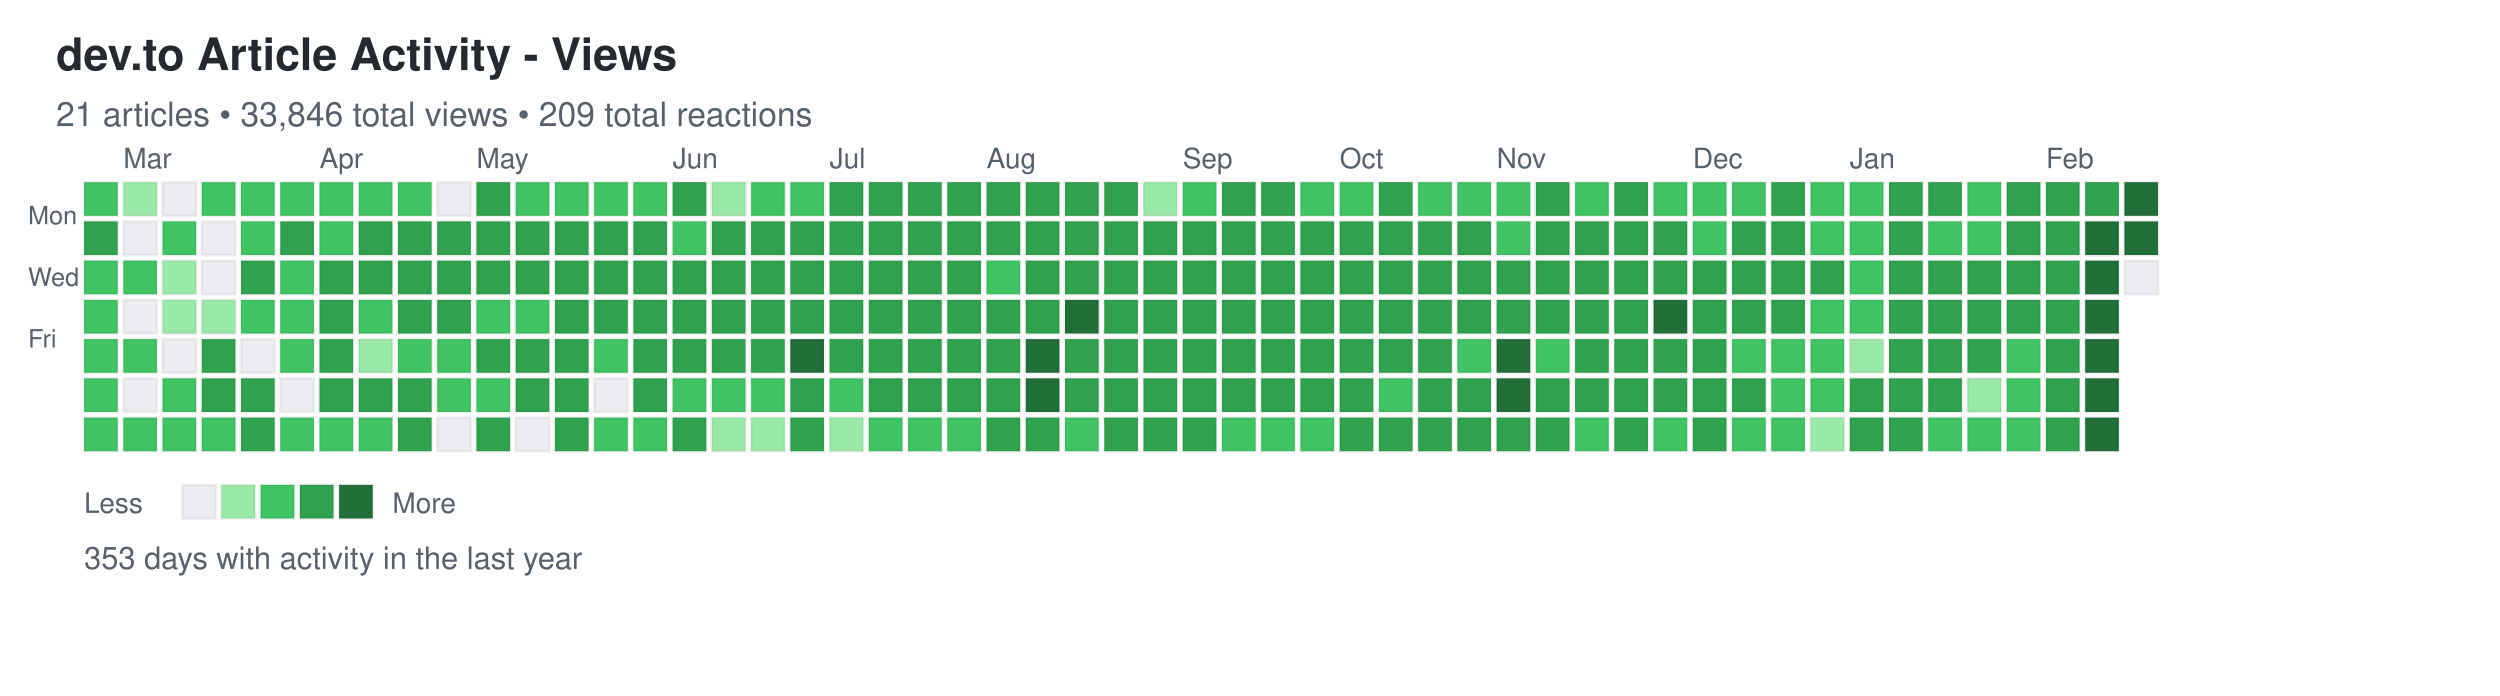
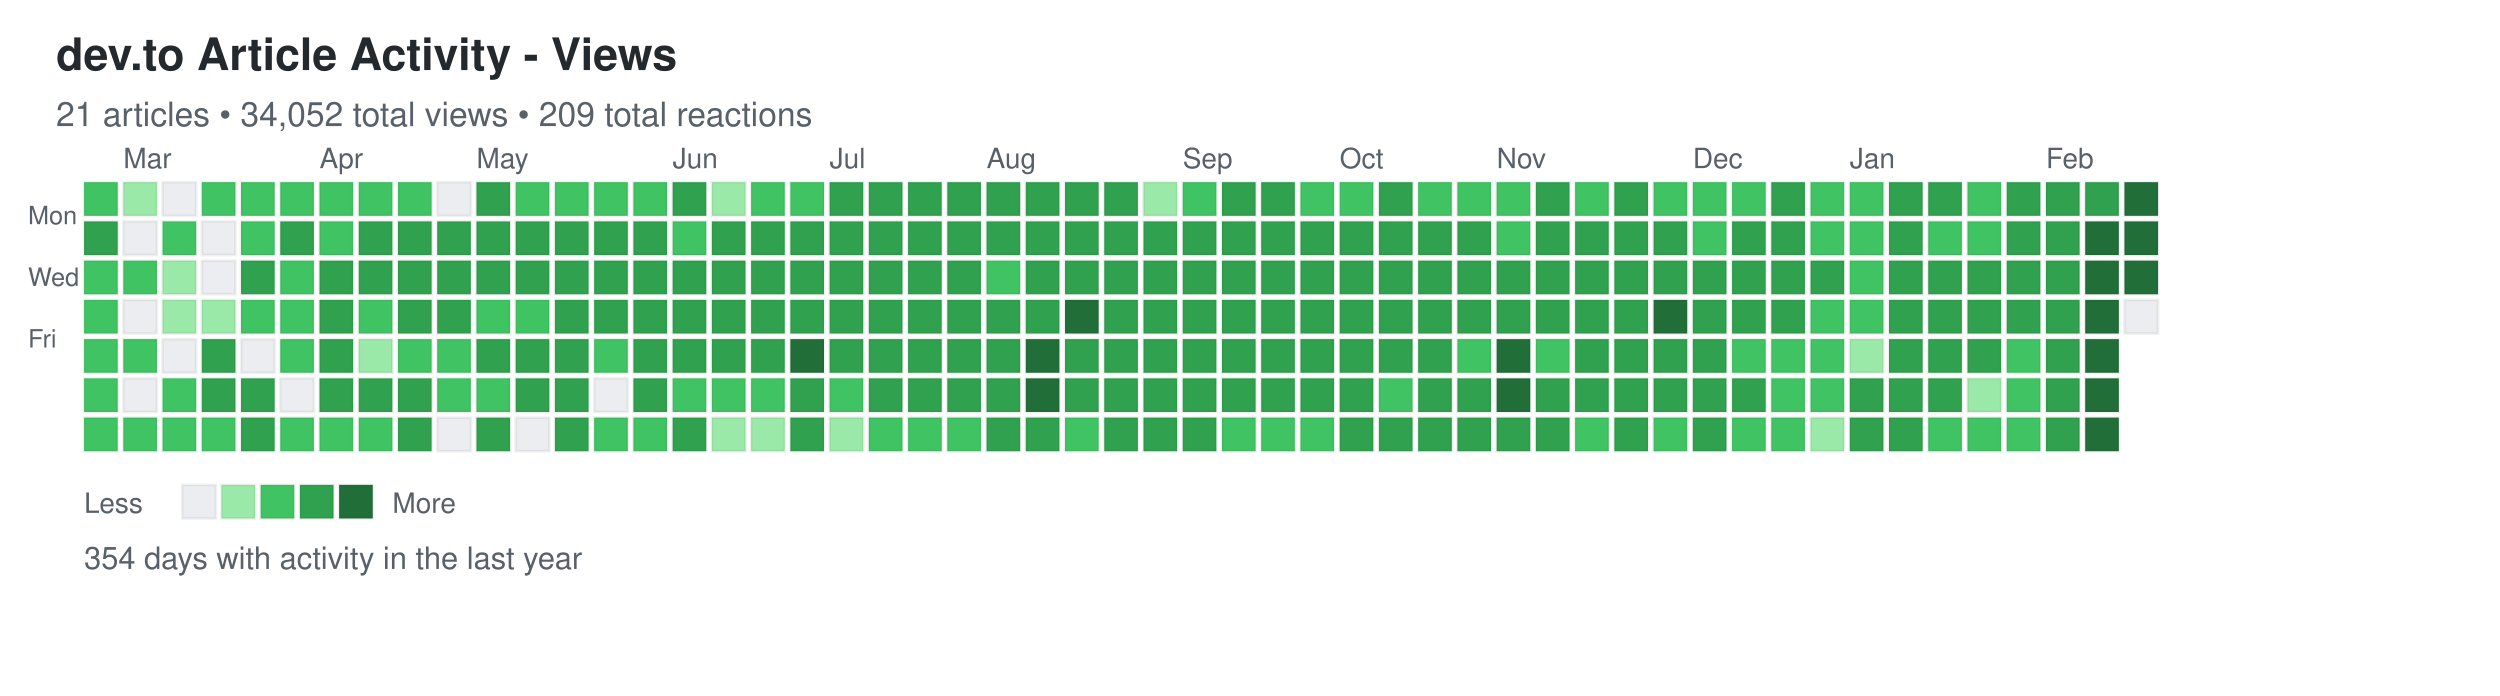
<svg xmlns="http://www.w3.org/2000/svg" width="892" height="248">
  <defs>
    <style>
.day { stroke: rgba(27,31,35,0.06); stroke-width: 1px; cursor: pointer; }
.day:hover { stroke: rgba(27,31,35,0.3); stroke-width: 2px; }
.month-label { font-family: -apple-system, BlinkMacSystemFont, "Segoe UI", Helvetica, Arial, sans-serif; font-size: 10px; fill: #586069; }
.day-label { font-family: -apple-system, BlinkMacSystemFont, "Segoe UI", Helvetica, Arial, sans-serif; font-size: 9px; fill: #586069; }
.title { font-family: -apple-system, BlinkMacSystemFont, "Segoe UI", Helvetica, Arial, sans-serif; font-size: 16px; font-weight: 600; fill: #24292e; }
.subtitle { font-family: -apple-system, BlinkMacSystemFont, "Segoe UI", Helvetica, Arial, sans-serif; font-size: 12px; fill: #586069; }
.stats { font-family: -apple-system, BlinkMacSystemFont, "Segoe UI", Helvetica, Arial, sans-serif; font-size: 11px; fill: #586069; }
.legend-text { font-family: -apple-system, BlinkMacSystemFont, "Segoe UI", Helvetica, Arial, sans-serif; font-size: 10px; fill: #586069; }
</style>
  </defs>
  <text x="20" y="25" class="title">dev.to Article Activity - Views</text>
-   <text x="20" y="45" class="subtitle">21 articles • 33,846 total views • 209 total reactions</text>
+   <text x="20" y="45" class="subtitle">21 articles • 34,052 total views • 209 total reactions</text>
  <text x="10" y="80" class="day-label">Mon</text>
  <text x="10" y="102" class="day-label">Wed</text>
  <text x="10" y="124" class="day-label">Fri</text>
  <rect x="30" y="65" width="12" height="12" fill="#40c463" class="day" data-date="2025-02-16" data-level="2" />
  <rect x="30" y="79" width="12" height="12" fill="#30a14e" class="day" data-date="2025-02-17" data-level="3" />
  <rect x="30" y="93" width="12" height="12" fill="#40c463" class="day" data-date="2025-02-18" data-level="2" />
  <rect x="30" y="107" width="12" height="12" fill="#40c463" class="day" data-date="2025-02-19" data-level="2" />
  <rect x="30" y="121" width="12" height="12" fill="#40c463" class="day" data-date="2025-02-20" data-level="2" />
  <rect x="30" y="135" width="12" height="12" fill="#40c463" class="day" data-date="2025-02-21" data-level="2" />
  <rect x="30" y="149" width="12" height="12" fill="#40c463" class="day" data-date="2025-02-22" data-level="2" />
  <rect x="44" y="65" width="12" height="12" fill="#9be9a8" class="day" data-date="2025-02-23" data-level="1" />
  <rect x="44" y="79" width="12" height="12" fill="#ebedf0" class="day" data-date="2025-02-24" data-level="0" />
  <rect x="44" y="93" width="12" height="12" fill="#40c463" class="day" data-date="2025-02-25" data-level="2" />
  <rect x="44" y="107" width="12" height="12" fill="#ebedf0" class="day" data-date="2025-02-26" data-level="0" />
  <rect x="44" y="121" width="12" height="12" fill="#40c463" class="day" data-date="2025-02-27" data-level="2" />
  <rect x="44" y="135" width="12" height="12" fill="#ebedf0" class="day" data-date="2025-02-28" data-level="0" />
  <rect x="44" y="149" width="12" height="12" fill="#40c463" class="day" data-date="2025-03-01" data-level="2" />
  <rect x="58" y="65" width="12" height="12" fill="#ebedf0" class="day" data-date="2025-03-02" data-level="0" />
  <rect x="58" y="79" width="12" height="12" fill="#40c463" class="day" data-date="2025-03-03" data-level="2" />
  <rect x="58" y="93" width="12" height="12" fill="#9be9a8" class="day" data-date="2025-03-04" data-level="1" />
  <rect x="58" y="107" width="12" height="12" fill="#9be9a8" class="day" data-date="2025-03-05" data-level="1" />
  <rect x="58" y="121" width="12" height="12" fill="#ebedf0" class="day" data-date="2025-03-06" data-level="0" />
  <rect x="58" y="135" width="12" height="12" fill="#40c463" class="day" data-date="2025-03-07" data-level="2" />
  <rect x="58" y="149" width="12" height="12" fill="#40c463" class="day" data-date="2025-03-08" data-level="2" />
  <rect x="72" y="65" width="12" height="12" fill="#40c463" class="day" data-date="2025-03-09" data-level="2" />
  <rect x="72" y="79" width="12" height="12" fill="#ebedf0" class="day" data-date="2025-03-10" data-level="0" />
  <rect x="72" y="93" width="12" height="12" fill="#ebedf0" class="day" data-date="2025-03-11" data-level="0" />
  <rect x="72" y="107" width="12" height="12" fill="#9be9a8" class="day" data-date="2025-03-12" data-level="1" />
  <rect x="72" y="121" width="12" height="12" fill="#30a14e" class="day" data-date="2025-03-13" data-level="3" />
  <rect x="72" y="135" width="12" height="12" fill="#30a14e" class="day" data-date="2025-03-14" data-level="3" />
  <rect x="72" y="149" width="12" height="12" fill="#40c463" class="day" data-date="2025-03-15" data-level="2" />
  <rect x="86" y="65" width="12" height="12" fill="#40c463" class="day" data-date="2025-03-16" data-level="2" />
  <rect x="86" y="79" width="12" height="12" fill="#40c463" class="day" data-date="2025-03-17" data-level="2" />
  <rect x="86" y="93" width="12" height="12" fill="#30a14e" class="day" data-date="2025-03-18" data-level="3" />
  <rect x="86" y="107" width="12" height="12" fill="#40c463" class="day" data-date="2025-03-19" data-level="2" />
  <rect x="86" y="121" width="12" height="12" fill="#ebedf0" class="day" data-date="2025-03-20" data-level="0" />
  <rect x="86" y="135" width="12" height="12" fill="#30a14e" class="day" data-date="2025-03-21" data-level="3" />
  <rect x="86" y="149" width="12" height="12" fill="#30a14e" class="day" data-date="2025-03-22" data-level="3" />
  <rect x="100" y="65" width="12" height="12" fill="#40c463" class="day" data-date="2025-03-23" data-level="2" />
  <rect x="100" y="79" width="12" height="12" fill="#30a14e" class="day" data-date="2025-03-24" data-level="3" />
  <rect x="100" y="93" width="12" height="12" fill="#40c463" class="day" data-date="2025-03-25" data-level="2" />
  <rect x="100" y="107" width="12" height="12" fill="#40c463" class="day" data-date="2025-03-26" data-level="2" />
  <rect x="100" y="121" width="12" height="12" fill="#40c463" class="day" data-date="2025-03-27" data-level="2" />
  <rect x="100" y="135" width="12" height="12" fill="#ebedf0" class="day" data-date="2025-03-28" data-level="0" />
  <rect x="100" y="149" width="12" height="12" fill="#40c463" class="day" data-date="2025-03-29" data-level="2" />
  <rect x="114" y="65" width="12" height="12" fill="#40c463" class="day" data-date="2025-03-30" data-level="2" />
  <rect x="114" y="79" width="12" height="12" fill="#40c463" class="day" data-date="2025-03-31" data-level="2" />
  <rect x="114" y="93" width="12" height="12" fill="#30a14e" class="day" data-date="2025-04-01" data-level="3" />
  <rect x="114" y="107" width="12" height="12" fill="#30a14e" class="day" data-date="2025-04-02" data-level="3" />
  <rect x="114" y="121" width="12" height="12" fill="#30a14e" class="day" data-date="2025-04-03" data-level="3" />
  <rect x="114" y="135" width="12" height="12" fill="#30a14e" class="day" data-date="2025-04-04" data-level="3" />
  <rect x="114" y="149" width="12" height="12" fill="#40c463" class="day" data-date="2025-04-05" data-level="2" />
  <rect x="128" y="65" width="12" height="12" fill="#40c463" class="day" data-date="2025-04-06" data-level="2" />
  <rect x="128" y="79" width="12" height="12" fill="#30a14e" class="day" data-date="2025-04-07" data-level="3" />
  <rect x="128" y="93" width="12" height="12" fill="#30a14e" class="day" data-date="2025-04-08" data-level="3" />
  <rect x="128" y="107" width="12" height="12" fill="#40c463" class="day" data-date="2025-04-09" data-level="2" />
  <rect x="128" y="121" width="12" height="12" fill="#9be9a8" class="day" data-date="2025-04-10" data-level="1" />
  <rect x="128" y="135" width="12" height="12" fill="#30a14e" class="day" data-date="2025-04-11" data-level="3" />
  <rect x="128" y="149" width="12" height="12" fill="#40c463" class="day" data-date="2025-04-12" data-level="2" />
  <rect x="142" y="65" width="12" height="12" fill="#40c463" class="day" data-date="2025-04-13" data-level="2" />
  <rect x="142" y="79" width="12" height="12" fill="#30a14e" class="day" data-date="2025-04-14" data-level="3" />
  <rect x="142" y="93" width="12" height="12" fill="#30a14e" class="day" data-date="2025-04-15" data-level="3" />
  <rect x="142" y="107" width="12" height="12" fill="#30a14e" class="day" data-date="2025-04-16" data-level="3" />
  <rect x="142" y="121" width="12" height="12" fill="#40c463" class="day" data-date="2025-04-17" data-level="2" />
  <rect x="142" y="135" width="12" height="12" fill="#30a14e" class="day" data-date="2025-04-18" data-level="3" />
  <rect x="142" y="149" width="12" height="12" fill="#30a14e" class="day" data-date="2025-04-19" data-level="3" />
  <rect x="156" y="65" width="12" height="12" fill="#ebedf0" class="day" data-date="2025-04-20" data-level="0" />
  <rect x="156" y="79" width="12" height="12" fill="#30a14e" class="day" data-date="2025-04-21" data-level="3" />
  <rect x="156" y="93" width="12" height="12" fill="#30a14e" class="day" data-date="2025-04-22" data-level="3" />
  <rect x="156" y="107" width="12" height="12" fill="#30a14e" class="day" data-date="2025-04-23" data-level="3" />
  <rect x="156" y="121" width="12" height="12" fill="#40c463" class="day" data-date="2025-04-24" data-level="2" />
  <rect x="156" y="135" width="12" height="12" fill="#40c463" class="day" data-date="2025-04-25" data-level="2" />
  <rect x="156" y="149" width="12" height="12" fill="#ebedf0" class="day" data-date="2025-04-26" data-level="0" />
  <rect x="170" y="65" width="12" height="12" fill="#30a14e" class="day" data-date="2025-04-27" data-level="3" />
  <rect x="170" y="79" width="12" height="12" fill="#30a14e" class="day" data-date="2025-04-28" data-level="3" />
  <rect x="170" y="93" width="12" height="12" fill="#30a14e" class="day" data-date="2025-04-29" data-level="3" />
  <rect x="170" y="107" width="12" height="12" fill="#40c463" class="day" data-date="2025-04-30" data-level="2" />
  <rect x="170" y="121" width="12" height="12" fill="#30a14e" class="day" data-date="2025-05-01" data-level="3" />
  <rect x="170" y="135" width="12" height="12" fill="#40c463" class="day" data-date="2025-05-02" data-level="2" />
  <rect x="170" y="149" width="12" height="12" fill="#30a14e" class="day" data-date="2025-05-03" data-level="3" />
  <rect x="184" y="65" width="12" height="12" fill="#40c463" class="day" data-date="2025-05-04" data-level="2" />
  <rect x="184" y="79" width="12" height="12" fill="#30a14e" class="day" data-date="2025-05-05" data-level="3" />
  <rect x="184" y="93" width="12" height="12" fill="#30a14e" class="day" data-date="2025-05-06" data-level="3" />
  <rect x="184" y="107" width="12" height="12" fill="#40c463" class="day" data-date="2025-05-07" data-level="2" />
  <rect x="184" y="121" width="12" height="12" fill="#30a14e" class="day" data-date="2025-05-08" data-level="3" />
  <rect x="184" y="135" width="12" height="12" fill="#30a14e" class="day" data-date="2025-05-09" data-level="3" />
  <rect x="184" y="149" width="12" height="12" fill="#ebedf0" class="day" data-date="2025-05-10" data-level="0" />
  <rect x="198" y="65" width="12" height="12" fill="#40c463" class="day" data-date="2025-05-11" data-level="2" />
  <rect x="198" y="79" width="12" height="12" fill="#30a14e" class="day" data-date="2025-05-12" data-level="3" />
  <rect x="198" y="93" width="12" height="12" fill="#30a14e" class="day" data-date="2025-05-13" data-level="3" />
  <rect x="198" y="107" width="12" height="12" fill="#30a14e" class="day" data-date="2025-05-14" data-level="3" />
  <rect x="198" y="121" width="12" height="12" fill="#30a14e" class="day" data-date="2025-05-15" data-level="3" />
  <rect x="198" y="135" width="12" height="12" fill="#30a14e" class="day" data-date="2025-05-16" data-level="3" />
  <rect x="198" y="149" width="12" height="12" fill="#30a14e" class="day" data-date="2025-05-17" data-level="3" />
  <rect x="212" y="65" width="12" height="12" fill="#40c463" class="day" data-date="2025-05-18" data-level="2" />
  <rect x="212" y="79" width="12" height="12" fill="#30a14e" class="day" data-date="2025-05-19" data-level="3" />
  <rect x="212" y="93" width="12" height="12" fill="#30a14e" class="day" data-date="2025-05-20" data-level="3" />
  <rect x="212" y="107" width="12" height="12" fill="#30a14e" class="day" data-date="2025-05-21" data-level="3" />
  <rect x="212" y="121" width="12" height="12" fill="#40c463" class="day" data-date="2025-05-22" data-level="2" />
  <rect x="212" y="135" width="12" height="12" fill="#ebedf0" class="day" data-date="2025-05-23" data-level="0" />
  <rect x="212" y="149" width="12" height="12" fill="#40c463" class="day" data-date="2025-05-24" data-level="2" />
  <rect x="226" y="65" width="12" height="12" fill="#40c463" class="day" data-date="2025-05-25" data-level="2" />
  <rect x="226" y="79" width="12" height="12" fill="#30a14e" class="day" data-date="2025-05-26" data-level="3" />
  <rect x="226" y="93" width="12" height="12" fill="#30a14e" class="day" data-date="2025-05-27" data-level="3" />
  <rect x="226" y="107" width="12" height="12" fill="#30a14e" class="day" data-date="2025-05-28" data-level="3" />
  <rect x="226" y="121" width="12" height="12" fill="#30a14e" class="day" data-date="2025-05-29" data-level="3" />
  <rect x="226" y="135" width="12" height="12" fill="#30a14e" class="day" data-date="2025-05-30" data-level="3" />
  <rect x="226" y="149" width="12" height="12" fill="#40c463" class="day" data-date="2025-05-31" data-level="2" />
  <rect x="240" y="65" width="12" height="12" fill="#30a14e" class="day" data-date="2025-06-01" data-level="3" />
  <rect x="240" y="79" width="12" height="12" fill="#40c463" class="day" data-date="2025-06-02" data-level="2" />
  <rect x="240" y="93" width="12" height="12" fill="#30a14e" class="day" data-date="2025-06-03" data-level="3" />
  <rect x="240" y="107" width="12" height="12" fill="#30a14e" class="day" data-date="2025-06-04" data-level="3" />
  <rect x="240" y="121" width="12" height="12" fill="#30a14e" class="day" data-date="2025-06-05" data-level="3" />
  <rect x="240" y="135" width="12" height="12" fill="#40c463" class="day" data-date="2025-06-06" data-level="2" />
  <rect x="240" y="149" width="12" height="12" fill="#30a14e" class="day" data-date="2025-06-07" data-level="3" />
  <rect x="254" y="65" width="12" height="12" fill="#9be9a8" class="day" data-date="2025-06-08" data-level="1" />
  <rect x="254" y="79" width="12" height="12" fill="#30a14e" class="day" data-date="2025-06-09" data-level="3" />
  <rect x="254" y="93" width="12" height="12" fill="#30a14e" class="day" data-date="2025-06-10" data-level="3" />
  <rect x="254" y="107" width="12" height="12" fill="#30a14e" class="day" data-date="2025-06-11" data-level="3" />
  <rect x="254" y="121" width="12" height="12" fill="#30a14e" class="day" data-date="2025-06-12" data-level="3" />
  <rect x="254" y="135" width="12" height="12" fill="#40c463" class="day" data-date="2025-06-13" data-level="2" />
  <rect x="254" y="149" width="12" height="12" fill="#9be9a8" class="day" data-date="2025-06-14" data-level="1" />
  <rect x="268" y="65" width="12" height="12" fill="#40c463" class="day" data-date="2025-06-15" data-level="2" />
  <rect x="268" y="79" width="12" height="12" fill="#30a14e" class="day" data-date="2025-06-16" data-level="3" />
  <rect x="268" y="93" width="12" height="12" fill="#30a14e" class="day" data-date="2025-06-17" data-level="3" />
  <rect x="268" y="107" width="12" height="12" fill="#30a14e" class="day" data-date="2025-06-18" data-level="3" />
  <rect x="268" y="121" width="12" height="12" fill="#30a14e" class="day" data-date="2025-06-19" data-level="3" />
  <rect x="268" y="135" width="12" height="12" fill="#40c463" class="day" data-date="2025-06-20" data-level="2" />
  <rect x="268" y="149" width="12" height="12" fill="#9be9a8" class="day" data-date="2025-06-21" data-level="1" />
  <rect x="282" y="65" width="12" height="12" fill="#40c463" class="day" data-date="2025-06-22" data-level="2" />
  <rect x="282" y="79" width="12" height="12" fill="#30a14e" class="day" data-date="2025-06-23" data-level="3" />
  <rect x="282" y="93" width="12" height="12" fill="#30a14e" class="day" data-date="2025-06-24" data-level="3" />
  <rect x="282" y="107" width="12" height="12" fill="#30a14e" class="day" data-date="2025-06-25" data-level="3" />
  <rect x="282" y="121" width="12" height="12" fill="#216e39" class="day" data-date="2025-06-26" data-level="4" />
  <rect x="282" y="135" width="12" height="12" fill="#30a14e" class="day" data-date="2025-06-27" data-level="3" />
  <rect x="282" y="149" width="12" height="12" fill="#30a14e" class="day" data-date="2025-06-28" data-level="3" />
  <rect x="296" y="65" width="12" height="12" fill="#30a14e" class="day" data-date="2025-06-29" data-level="3" />
  <rect x="296" y="79" width="12" height="12" fill="#30a14e" class="day" data-date="2025-06-30" data-level="3" />
  <rect x="296" y="93" width="12" height="12" fill="#30a14e" class="day" data-date="2025-07-01" data-level="3" />
  <rect x="296" y="107" width="12" height="12" fill="#30a14e" class="day" data-date="2025-07-02" data-level="3" />
  <rect x="296" y="121" width="12" height="12" fill="#30a14e" class="day" data-date="2025-07-03" data-level="3" />
  <rect x="296" y="135" width="12" height="12" fill="#40c463" class="day" data-date="2025-07-04" data-level="2" />
  <rect x="296" y="149" width="12" height="12" fill="#9be9a8" class="day" data-date="2025-07-05" data-level="1" />
  <rect x="310" y="65" width="12" height="12" fill="#30a14e" class="day" data-date="2025-07-06" data-level="3" />
  <rect x="310" y="79" width="12" height="12" fill="#30a14e" class="day" data-date="2025-07-07" data-level="3" />
  <rect x="310" y="93" width="12" height="12" fill="#30a14e" class="day" data-date="2025-07-08" data-level="3" />
  <rect x="310" y="107" width="12" height="12" fill="#30a14e" class="day" data-date="2025-07-09" data-level="3" />
  <rect x="310" y="121" width="12" height="12" fill="#30a14e" class="day" data-date="2025-07-10" data-level="3" />
  <rect x="310" y="135" width="12" height="12" fill="#30a14e" class="day" data-date="2025-07-11" data-level="3" />
  <rect x="310" y="149" width="12" height="12" fill="#40c463" class="day" data-date="2025-07-12" data-level="2" />
  <rect x="324" y="65" width="12" height="12" fill="#30a14e" class="day" data-date="2025-07-13" data-level="3" />
  <rect x="324" y="79" width="12" height="12" fill="#30a14e" class="day" data-date="2025-07-14" data-level="3" />
  <rect x="324" y="93" width="12" height="12" fill="#30a14e" class="day" data-date="2025-07-15" data-level="3" />
  <rect x="324" y="107" width="12" height="12" fill="#30a14e" class="day" data-date="2025-07-16" data-level="3" />
  <rect x="324" y="121" width="12" height="12" fill="#30a14e" class="day" data-date="2025-07-17" data-level="3" />
  <rect x="324" y="135" width="12" height="12" fill="#30a14e" class="day" data-date="2025-07-18" data-level="3" />
  <rect x="324" y="149" width="12" height="12" fill="#40c463" class="day" data-date="2025-07-19" data-level="2" />
  <rect x="338" y="65" width="12" height="12" fill="#30a14e" class="day" data-date="2025-07-20" data-level="3" />
  <rect x="338" y="79" width="12" height="12" fill="#30a14e" class="day" data-date="2025-07-21" data-level="3" />
  <rect x="338" y="93" width="12" height="12" fill="#30a14e" class="day" data-date="2025-07-22" data-level="3" />
  <rect x="338" y="107" width="12" height="12" fill="#30a14e" class="day" data-date="2025-07-23" data-level="3" />
  <rect x="338" y="121" width="12" height="12" fill="#30a14e" class="day" data-date="2025-07-24" data-level="3" />
  <rect x="338" y="135" width="12" height="12" fill="#30a14e" class="day" data-date="2025-07-25" data-level="3" />
  <rect x="338" y="149" width="12" height="12" fill="#40c463" class="day" data-date="2025-07-26" data-level="2" />
  <rect x="352" y="65" width="12" height="12" fill="#30a14e" class="day" data-date="2025-07-27" data-level="3" />
  <rect x="352" y="79" width="12" height="12" fill="#30a14e" class="day" data-date="2025-07-28" data-level="3" />
  <rect x="352" y="93" width="12" height="12" fill="#40c463" class="day" data-date="2025-07-29" data-level="2" />
  <rect x="352" y="107" width="12" height="12" fill="#30a14e" class="day" data-date="2025-07-30" data-level="3" />
  <rect x="352" y="121" width="12" height="12" fill="#30a14e" class="day" data-date="2025-07-31" data-level="3" />
  <rect x="352" y="135" width="12" height="12" fill="#30a14e" class="day" data-date="2025-08-01" data-level="3" />
  <rect x="352" y="149" width="12" height="12" fill="#30a14e" class="day" data-date="2025-08-02" data-level="3" />
  <rect x="366" y="65" width="12" height="12" fill="#30a14e" class="day" data-date="2025-08-03" data-level="3" />
  <rect x="366" y="79" width="12" height="12" fill="#30a14e" class="day" data-date="2025-08-04" data-level="3" />
  <rect x="366" y="93" width="12" height="12" fill="#30a14e" class="day" data-date="2025-08-05" data-level="3" />
  <rect x="366" y="107" width="12" height="12" fill="#30a14e" class="day" data-date="2025-08-06" data-level="3" />
  <rect x="366" y="121" width="12" height="12" fill="#216e39" class="day" data-date="2025-08-07" data-level="4" />
  <rect x="366" y="135" width="12" height="12" fill="#216e39" class="day" data-date="2025-08-08" data-level="4" />
  <rect x="366" y="149" width="12" height="12" fill="#30a14e" class="day" data-date="2025-08-09" data-level="3" />
  <rect x="380" y="65" width="12" height="12" fill="#30a14e" class="day" data-date="2025-08-10" data-level="3" />
  <rect x="380" y="79" width="12" height="12" fill="#30a14e" class="day" data-date="2025-08-11" data-level="3" />
  <rect x="380" y="93" width="12" height="12" fill="#30a14e" class="day" data-date="2025-08-12" data-level="3" />
  <rect x="380" y="107" width="12" height="12" fill="#216e39" class="day" data-date="2025-08-13" data-level="4" />
  <rect x="380" y="121" width="12" height="12" fill="#30a14e" class="day" data-date="2025-08-14" data-level="3" />
  <rect x="380" y="135" width="12" height="12" fill="#30a14e" class="day" data-date="2025-08-15" data-level="3" />
  <rect x="380" y="149" width="12" height="12" fill="#40c463" class="day" data-date="2025-08-16" data-level="2" />
  <rect x="394" y="65" width="12" height="12" fill="#30a14e" class="day" data-date="2025-08-17" data-level="3" />
  <rect x="394" y="79" width="12" height="12" fill="#30a14e" class="day" data-date="2025-08-18" data-level="3" />
  <rect x="394" y="93" width="12" height="12" fill="#30a14e" class="day" data-date="2025-08-19" data-level="3" />
  <rect x="394" y="107" width="12" height="12" fill="#30a14e" class="day" data-date="2025-08-20" data-level="3" />
  <rect x="394" y="121" width="12" height="12" fill="#30a14e" class="day" data-date="2025-08-21" data-level="3" />
  <rect x="394" y="135" width="12" height="12" fill="#30a14e" class="day" data-date="2025-08-22" data-level="3" />
  <rect x="394" y="149" width="12" height="12" fill="#30a14e" class="day" data-date="2025-08-23" data-level="3" />
  <rect x="408" y="65" width="12" height="12" fill="#9be9a8" class="day" data-date="2025-08-24" data-level="1" />
  <rect x="408" y="79" width="12" height="12" fill="#30a14e" class="day" data-date="2025-08-25" data-level="3" />
  <rect x="408" y="93" width="12" height="12" fill="#30a14e" class="day" data-date="2025-08-26" data-level="3" />
  <rect x="408" y="107" width="12" height="12" fill="#30a14e" class="day" data-date="2025-08-27" data-level="3" />
  <rect x="408" y="121" width="12" height="12" fill="#30a14e" class="day" data-date="2025-08-28" data-level="3" />
  <rect x="408" y="135" width="12" height="12" fill="#30a14e" class="day" data-date="2025-08-29" data-level="3" />
  <rect x="408" y="149" width="12" height="12" fill="#30a14e" class="day" data-date="2025-08-30" data-level="3" />
  <rect x="422" y="65" width="12" height="12" fill="#40c463" class="day" data-date="2025-08-31" data-level="2" />
  <rect x="422" y="79" width="12" height="12" fill="#30a14e" class="day" data-date="2025-09-01" data-level="3" />
  <rect x="422" y="93" width="12" height="12" fill="#30a14e" class="day" data-date="2025-09-02" data-level="3" />
  <rect x="422" y="107" width="12" height="12" fill="#30a14e" class="day" data-date="2025-09-03" data-level="3" />
  <rect x="422" y="121" width="12" height="12" fill="#30a14e" class="day" data-date="2025-09-04" data-level="3" />
  <rect x="422" y="135" width="12" height="12" fill="#30a14e" class="day" data-date="2025-09-05" data-level="3" />
  <rect x="422" y="149" width="12" height="12" fill="#30a14e" class="day" data-date="2025-09-06" data-level="3" />
  <rect x="436" y="65" width="12" height="12" fill="#30a14e" class="day" data-date="2025-09-07" data-level="3" />
  <rect x="436" y="79" width="12" height="12" fill="#30a14e" class="day" data-date="2025-09-08" data-level="3" />
  <rect x="436" y="93" width="12" height="12" fill="#30a14e" class="day" data-date="2025-09-09" data-level="3" />
  <rect x="436" y="107" width="12" height="12" fill="#30a14e" class="day" data-date="2025-09-10" data-level="3" />
  <rect x="436" y="121" width="12" height="12" fill="#30a14e" class="day" data-date="2025-09-11" data-level="3" />
  <rect x="436" y="135" width="12" height="12" fill="#30a14e" class="day" data-date="2025-09-12" data-level="3" />
  <rect x="436" y="149" width="12" height="12" fill="#40c463" class="day" data-date="2025-09-13" data-level="2" />
  <rect x="450" y="65" width="12" height="12" fill="#30a14e" class="day" data-date="2025-09-14" data-level="3" />
  <rect x="450" y="79" width="12" height="12" fill="#30a14e" class="day" data-date="2025-09-15" data-level="3" />
  <rect x="450" y="93" width="12" height="12" fill="#30a14e" class="day" data-date="2025-09-16" data-level="3" />
  <rect x="450" y="107" width="12" height="12" fill="#30a14e" class="day" data-date="2025-09-17" data-level="3" />
  <rect x="450" y="121" width="12" height="12" fill="#30a14e" class="day" data-date="2025-09-18" data-level="3" />
  <rect x="450" y="135" width="12" height="12" fill="#30a14e" class="day" data-date="2025-09-19" data-level="3" />
  <rect x="450" y="149" width="12" height="12" fill="#40c463" class="day" data-date="2025-09-20" data-level="2" />
  <rect x="464" y="65" width="12" height="12" fill="#40c463" class="day" data-date="2025-09-21" data-level="2" />
  <rect x="464" y="79" width="12" height="12" fill="#30a14e" class="day" data-date="2025-09-22" data-level="3" />
  <rect x="464" y="93" width="12" height="12" fill="#30a14e" class="day" data-date="2025-09-23" data-level="3" />
  <rect x="464" y="107" width="12" height="12" fill="#30a14e" class="day" data-date="2025-09-24" data-level="3" />
  <rect x="464" y="121" width="12" height="12" fill="#30a14e" class="day" data-date="2025-09-25" data-level="3" />
  <rect x="464" y="135" width="12" height="12" fill="#30a14e" class="day" data-date="2025-09-26" data-level="3" />
  <rect x="464" y="149" width="12" height="12" fill="#40c463" class="day" data-date="2025-09-27" data-level="2" />
  <rect x="478" y="65" width="12" height="12" fill="#40c463" class="day" data-date="2025-09-28" data-level="2" />
  <rect x="478" y="79" width="12" height="12" fill="#30a14e" class="day" data-date="2025-09-29" data-level="3" />
  <rect x="478" y="93" width="12" height="12" fill="#30a14e" class="day" data-date="2025-09-30" data-level="3" />
  <rect x="478" y="107" width="12" height="12" fill="#30a14e" class="day" data-date="2025-10-01" data-level="3" />
  <rect x="478" y="121" width="12" height="12" fill="#30a14e" class="day" data-date="2025-10-02" data-level="3" />
  <rect x="478" y="135" width="12" height="12" fill="#30a14e" class="day" data-date="2025-10-03" data-level="3" />
  <rect x="478" y="149" width="12" height="12" fill="#30a14e" class="day" data-date="2025-10-04" data-level="3" />
  <rect x="492" y="65" width="12" height="12" fill="#30a14e" class="day" data-date="2025-10-05" data-level="3" />
  <rect x="492" y="79" width="12" height="12" fill="#30a14e" class="day" data-date="2025-10-06" data-level="3" />
  <rect x="492" y="93" width="12" height="12" fill="#30a14e" class="day" data-date="2025-10-07" data-level="3" />
  <rect x="492" y="107" width="12" height="12" fill="#30a14e" class="day" data-date="2025-10-08" data-level="3" />
  <rect x="492" y="121" width="12" height="12" fill="#30a14e" class="day" data-date="2025-10-09" data-level="3" />
  <rect x="492" y="135" width="12" height="12" fill="#40c463" class="day" data-date="2025-10-10" data-level="2" />
  <rect x="492" y="149" width="12" height="12" fill="#30a14e" class="day" data-date="2025-10-11" data-level="3" />
  <rect x="506" y="65" width="12" height="12" fill="#40c463" class="day" data-date="2025-10-12" data-level="2" />
  <rect x="506" y="79" width="12" height="12" fill="#30a14e" class="day" data-date="2025-10-13" data-level="3" />
  <rect x="506" y="93" width="12" height="12" fill="#30a14e" class="day" data-date="2025-10-14" data-level="3" />
  <rect x="506" y="107" width="12" height="12" fill="#30a14e" class="day" data-date="2025-10-15" data-level="3" />
  <rect x="506" y="121" width="12" height="12" fill="#30a14e" class="day" data-date="2025-10-16" data-level="3" />
  <rect x="506" y="135" width="12" height="12" fill="#30a14e" class="day" data-date="2025-10-17" data-level="3" />
  <rect x="506" y="149" width="12" height="12" fill="#30a14e" class="day" data-date="2025-10-18" data-level="3" />
  <rect x="520" y="65" width="12" height="12" fill="#40c463" class="day" data-date="2025-10-19" data-level="2" />
  <rect x="520" y="79" width="12" height="12" fill="#30a14e" class="day" data-date="2025-10-20" data-level="3" />
  <rect x="520" y="93" width="12" height="12" fill="#30a14e" class="day" data-date="2025-10-21" data-level="3" />
  <rect x="520" y="107" width="12" height="12" fill="#30a14e" class="day" data-date="2025-10-22" data-level="3" />
  <rect x="520" y="121" width="12" height="12" fill="#40c463" class="day" data-date="2025-10-23" data-level="2" />
  <rect x="520" y="135" width="12" height="12" fill="#30a14e" class="day" data-date="2025-10-24" data-level="3" />
  <rect x="520" y="149" width="12" height="12" fill="#30a14e" class="day" data-date="2025-10-25" data-level="3" />
  <rect x="534" y="65" width="12" height="12" fill="#40c463" class="day" data-date="2025-10-26" data-level="2" />
  <rect x="534" y="79" width="12" height="12" fill="#40c463" class="day" data-date="2025-10-27" data-level="2" />
  <rect x="534" y="93" width="12" height="12" fill="#30a14e" class="day" data-date="2025-10-28" data-level="3" />
  <rect x="534" y="107" width="12" height="12" fill="#30a14e" class="day" data-date="2025-10-29" data-level="3" />
  <rect x="534" y="121" width="12" height="12" fill="#216e39" class="day" data-date="2025-10-30" data-level="4" />
  <rect x="534" y="135" width="12" height="12" fill="#216e39" class="day" data-date="2025-10-31" data-level="4" />
  <rect x="534" y="149" width="12" height="12" fill="#30a14e" class="day" data-date="2025-11-01" data-level="3" />
  <rect x="548" y="65" width="12" height="12" fill="#30a14e" class="day" data-date="2025-11-02" data-level="3" />
  <rect x="548" y="79" width="12" height="12" fill="#30a14e" class="day" data-date="2025-11-03" data-level="3" />
  <rect x="548" y="93" width="12" height="12" fill="#30a14e" class="day" data-date="2025-11-04" data-level="3" />
  <rect x="548" y="107" width="12" height="12" fill="#30a14e" class="day" data-date="2025-11-05" data-level="3" />
  <rect x="548" y="121" width="12" height="12" fill="#40c463" class="day" data-date="2025-11-06" data-level="2" />
  <rect x="548" y="135" width="12" height="12" fill="#30a14e" class="day" data-date="2025-11-07" data-level="3" />
  <rect x="548" y="149" width="12" height="12" fill="#30a14e" class="day" data-date="2025-11-08" data-level="3" />
  <rect x="562" y="65" width="12" height="12" fill="#40c463" class="day" data-date="2025-11-09" data-level="2" />
  <rect x="562" y="79" width="12" height="12" fill="#30a14e" class="day" data-date="2025-11-10" data-level="3" />
  <rect x="562" y="93" width="12" height="12" fill="#30a14e" class="day" data-date="2025-11-11" data-level="3" />
  <rect x="562" y="107" width="12" height="12" fill="#30a14e" class="day" data-date="2025-11-12" data-level="3" />
  <rect x="562" y="121" width="12" height="12" fill="#30a14e" class="day" data-date="2025-11-13" data-level="3" />
  <rect x="562" y="135" width="12" height="12" fill="#30a14e" class="day" data-date="2025-11-14" data-level="3" />
  <rect x="562" y="149" width="12" height="12" fill="#40c463" class="day" data-date="2025-11-15" data-level="2" />
  <rect x="576" y="65" width="12" height="12" fill="#30a14e" class="day" data-date="2025-11-16" data-level="3" />
  <rect x="576" y="79" width="12" height="12" fill="#30a14e" class="day" data-date="2025-11-17" data-level="3" />
  <rect x="576" y="93" width="12" height="12" fill="#30a14e" class="day" data-date="2025-11-18" data-level="3" />
  <rect x="576" y="107" width="12" height="12" fill="#30a14e" class="day" data-date="2025-11-19" data-level="3" />
  <rect x="576" y="121" width="12" height="12" fill="#30a14e" class="day" data-date="2025-11-20" data-level="3" />
  <rect x="576" y="135" width="12" height="12" fill="#30a14e" class="day" data-date="2025-11-21" data-level="3" />
  <rect x="576" y="149" width="12" height="12" fill="#30a14e" class="day" data-date="2025-11-22" data-level="3" />
  <rect x="590" y="65" width="12" height="12" fill="#40c463" class="day" data-date="2025-11-23" data-level="2" />
  <rect x="590" y="79" width="12" height="12" fill="#30a14e" class="day" data-date="2025-11-24" data-level="3" />
  <rect x="590" y="93" width="12" height="12" fill="#30a14e" class="day" data-date="2025-11-25" data-level="3" />
  <rect x="590" y="107" width="12" height="12" fill="#216e39" class="day" data-date="2025-11-26" data-level="4" />
  <rect x="590" y="121" width="12" height="12" fill="#30a14e" class="day" data-date="2025-11-27" data-level="3" />
  <rect x="590" y="135" width="12" height="12" fill="#30a14e" class="day" data-date="2025-11-28" data-level="3" />
  <rect x="590" y="149" width="12" height="12" fill="#40c463" class="day" data-date="2025-11-29" data-level="2" />
  <rect x="604" y="65" width="12" height="12" fill="#40c463" class="day" data-date="2025-11-30" data-level="2" />
  <rect x="604" y="79" width="12" height="12" fill="#40c463" class="day" data-date="2025-12-01" data-level="2" />
  <rect x="604" y="93" width="12" height="12" fill="#30a14e" class="day" data-date="2025-12-02" data-level="3" />
  <rect x="604" y="107" width="12" height="12" fill="#30a14e" class="day" data-date="2025-12-03" data-level="3" />
  <rect x="604" y="121" width="12" height="12" fill="#30a14e" class="day" data-date="2025-12-04" data-level="3" />
  <rect x="604" y="135" width="12" height="12" fill="#30a14e" class="day" data-date="2025-12-05" data-level="3" />
  <rect x="604" y="149" width="12" height="12" fill="#30a14e" class="day" data-date="2025-12-06" data-level="3" />
  <rect x="618" y="65" width="12" height="12" fill="#40c463" class="day" data-date="2025-12-07" data-level="2" />
  <rect x="618" y="79" width="12" height="12" fill="#30a14e" class="day" data-date="2025-12-08" data-level="3" />
  <rect x="618" y="93" width="12" height="12" fill="#30a14e" class="day" data-date="2025-12-09" data-level="3" />
  <rect x="618" y="107" width="12" height="12" fill="#30a14e" class="day" data-date="2025-12-10" data-level="3" />
  <rect x="618" y="121" width="12" height="12" fill="#40c463" class="day" data-date="2025-12-11" data-level="2" />
  <rect x="618" y="135" width="12" height="12" fill="#30a14e" class="day" data-date="2025-12-12" data-level="3" />
  <rect x="618" y="149" width="12" height="12" fill="#40c463" class="day" data-date="2025-12-13" data-level="2" />
  <rect x="632" y="65" width="12" height="12" fill="#30a14e" class="day" data-date="2025-12-14" data-level="3" />
  <rect x="632" y="79" width="12" height="12" fill="#30a14e" class="day" data-date="2025-12-15" data-level="3" />
  <rect x="632" y="93" width="12" height="12" fill="#30a14e" class="day" data-date="2025-12-16" data-level="3" />
  <rect x="632" y="107" width="12" height="12" fill="#30a14e" class="day" data-date="2025-12-17" data-level="3" />
  <rect x="632" y="121" width="12" height="12" fill="#40c463" class="day" data-date="2025-12-18" data-level="2" />
  <rect x="632" y="135" width="12" height="12" fill="#40c463" class="day" data-date="2025-12-19" data-level="2" />
  <rect x="632" y="149" width="12" height="12" fill="#40c463" class="day" data-date="2025-12-20" data-level="2" />
  <rect x="646" y="65" width="12" height="12" fill="#40c463" class="day" data-date="2025-12-21" data-level="2" />
  <rect x="646" y="79" width="12" height="12" fill="#40c463" class="day" data-date="2025-12-22" data-level="2" />
  <rect x="646" y="93" width="12" height="12" fill="#30a14e" class="day" data-date="2025-12-23" data-level="3" />
  <rect x="646" y="107" width="12" height="12" fill="#40c463" class="day" data-date="2025-12-24" data-level="2" />
  <rect x="646" y="121" width="12" height="12" fill="#40c463" class="day" data-date="2025-12-25" data-level="2" />
  <rect x="646" y="135" width="12" height="12" fill="#40c463" class="day" data-date="2025-12-26" data-level="2" />
  <rect x="646" y="149" width="12" height="12" fill="#9be9a8" class="day" data-date="2025-12-27" data-level="1" />
  <rect x="660" y="65" width="12" height="12" fill="#40c463" class="day" data-date="2025-12-28" data-level="2" />
  <rect x="660" y="79" width="12" height="12" fill="#40c463" class="day" data-date="2025-12-29" data-level="2" />
  <rect x="660" y="93" width="12" height="12" fill="#40c463" class="day" data-date="2025-12-30" data-level="2" />
  <rect x="660" y="107" width="12" height="12" fill="#40c463" class="day" data-date="2025-12-31" data-level="2" />
  <rect x="660" y="121" width="12" height="12" fill="#9be9a8" class="day" data-date="2026-01-01" data-level="1" />
  <rect x="660" y="135" width="12" height="12" fill="#30a14e" class="day" data-date="2026-01-02" data-level="3" />
  <rect x="660" y="149" width="12" height="12" fill="#30a14e" class="day" data-date="2026-01-03" data-level="3" />
  <rect x="674" y="65" width="12" height="12" fill="#30a14e" class="day" data-date="2026-01-04" data-level="3" />
  <rect x="674" y="79" width="12" height="12" fill="#30a14e" class="day" data-date="2026-01-05" data-level="3" />
  <rect x="674" y="93" width="12" height="12" fill="#30a14e" class="day" data-date="2026-01-06" data-level="3" />
  <rect x="674" y="107" width="12" height="12" fill="#30a14e" class="day" data-date="2026-01-07" data-level="3" />
  <rect x="674" y="121" width="12" height="12" fill="#30a14e" class="day" data-date="2026-01-08" data-level="3" />
  <rect x="674" y="135" width="12" height="12" fill="#30a14e" class="day" data-date="2026-01-09" data-level="3" />
  <rect x="674" y="149" width="12" height="12" fill="#30a14e" class="day" data-date="2026-01-10" data-level="3" />
  <rect x="688" y="65" width="12" height="12" fill="#30a14e" class="day" data-date="2026-01-11" data-level="3" />
  <rect x="688" y="79" width="12" height="12" fill="#40c463" class="day" data-date="2026-01-12" data-level="2" />
  <rect x="688" y="93" width="12" height="12" fill="#30a14e" class="day" data-date="2026-01-13" data-level="3" />
  <rect x="688" y="107" width="12" height="12" fill="#30a14e" class="day" data-date="2026-01-14" data-level="3" />
  <rect x="688" y="121" width="12" height="12" fill="#30a14e" class="day" data-date="2026-01-15" data-level="3" />
  <rect x="688" y="135" width="12" height="12" fill="#30a14e" class="day" data-date="2026-01-16" data-level="3" />
  <rect x="688" y="149" width="12" height="12" fill="#40c463" class="day" data-date="2026-01-17" data-level="2" />
  <rect x="702" y="65" width="12" height="12" fill="#40c463" class="day" data-date="2026-01-18" data-level="2" />
  <rect x="702" y="79" width="12" height="12" fill="#40c463" class="day" data-date="2026-01-19" data-level="2" />
  <rect x="702" y="93" width="12" height="12" fill="#30a14e" class="day" data-date="2026-01-20" data-level="3" />
  <rect x="702" y="107" width="12" height="12" fill="#30a14e" class="day" data-date="2026-01-21" data-level="3" />
  <rect x="702" y="121" width="12" height="12" fill="#30a14e" class="day" data-date="2026-01-22" data-level="3" />
  <rect x="702" y="135" width="12" height="12" fill="#9be9a8" class="day" data-date="2026-01-23" data-level="1" />
  <rect x="702" y="149" width="12" height="12" fill="#40c463" class="day" data-date="2026-01-24" data-level="2" />
  <rect x="716" y="65" width="12" height="12" fill="#30a14e" class="day" data-date="2026-01-25" data-level="3" />
  <rect x="716" y="79" width="12" height="12" fill="#30a14e" class="day" data-date="2026-01-26" data-level="3" />
  <rect x="716" y="93" width="12" height="12" fill="#30a14e" class="day" data-date="2026-01-27" data-level="3" />
  <rect x="716" y="107" width="12" height="12" fill="#30a14e" class="day" data-date="2026-01-28" data-level="3" />
  <rect x="716" y="121" width="12" height="12" fill="#40c463" class="day" data-date="2026-01-29" data-level="2" />
  <rect x="716" y="135" width="12" height="12" fill="#40c463" class="day" data-date="2026-01-30" data-level="2" />
  <rect x="716" y="149" width="12" height="12" fill="#40c463" class="day" data-date="2026-01-31" data-level="2" />
  <rect x="730" y="65" width="12" height="12" fill="#30a14e" class="day" data-date="2026-02-01" data-level="3" />
  <rect x="730" y="79" width="12" height="12" fill="#30a14e" class="day" data-date="2026-02-02" data-level="3" />
  <rect x="730" y="93" width="12" height="12" fill="#30a14e" class="day" data-date="2026-02-03" data-level="3" />
  <rect x="730" y="107" width="12" height="12" fill="#30a14e" class="day" data-date="2026-02-04" data-level="3" />
  <rect x="730" y="121" width="12" height="12" fill="#30a14e" class="day" data-date="2026-02-05" data-level="3" />
  <rect x="730" y="135" width="12" height="12" fill="#30a14e" class="day" data-date="2026-02-06" data-level="3" />
  <rect x="730" y="149" width="12" height="12" fill="#30a14e" class="day" data-date="2026-02-07" data-level="3" />
  <rect x="744" y="65" width="12" height="12" fill="#30a14e" class="day" data-date="2026-02-08" data-level="3" />
  <rect x="744" y="79" width="12" height="12" fill="#216e39" class="day" data-date="2026-02-09" data-level="4" />
  <rect x="744" y="93" width="12" height="12" fill="#216e39" class="day" data-date="2026-02-10" data-level="4" />
  <rect x="744" y="107" width="12" height="12" fill="#216e39" class="day" data-date="2026-02-11" data-level="4" />
  <rect x="744" y="121" width="12" height="12" fill="#216e39" class="day" data-date="2026-02-12" data-level="4" />
  <rect x="744" y="135" width="12" height="12" fill="#216e39" class="day" data-date="2026-02-13" data-level="4" />
  <rect x="744" y="149" width="12" height="12" fill="#216e39" class="day" data-date="2026-02-14" data-level="4" />
  <rect x="758" y="65" width="12" height="12" fill="#216e39" class="day" data-date="2026-02-15" data-level="4" />
  <rect x="758" y="79" width="12" height="12" fill="#216e39" class="day" data-date="2026-02-16" data-level="4" />
-   <rect x="758" y="93" width="12" height="12" fill="#ebedf0" class="day" data-date="2026-02-17" data-level="0" />
+   <rect x="758" y="93" width="12" height="12" fill="#216e39" class="day" data-date="2026-02-17" data-level="4" />
+   <rect x="758" y="107" width="12" height="12" fill="#ebedf0" class="day" data-date="2026-02-18" data-level="0" />
  <text x="44" y="60" class="month-label">Mar</text>
  <text x="114" y="60" class="month-label">Apr</text>
  <text x="170" y="60" class="month-label">May</text>
  <text x="240" y="60" class="month-label">Jun</text>
  <text x="296" y="60" class="month-label">Jul</text>
  <text x="352" y="60" class="month-label">Aug</text>
  <text x="422" y="60" class="month-label">Sep</text>
  <text x="478" y="60" class="month-label">Oct</text>
  <text x="534" y="60" class="month-label">Nov</text>
  <text x="604" y="60" class="month-label">Dec</text>
  <text x="660" y="60" class="month-label">Jan</text>
  <text x="730" y="60" class="month-label">Feb</text>
  <text x="30" y="183" class="legend-text">Less</text>
  <rect x="65" y="173" width="12" height="12" fill="#ebedf0" class="day" />
  <rect x="79" y="173" width="12" height="12" fill="#9be9a8" class="day" />
  <rect x="93" y="173" width="12" height="12" fill="#40c463" class="day" />
  <rect x="107" y="173" width="12" height="12" fill="#30a14e" class="day" />
  <rect x="121" y="173" width="12" height="12" fill="#216e39" class="day" />
  <text x="140" y="183" class="legend-text">More</text>
-   <text x="30" y="203" class="stats">353 days with activity in the last year</text>
+   <text x="30" y="203" class="stats">354 days with activity in the last year</text>
</svg>
